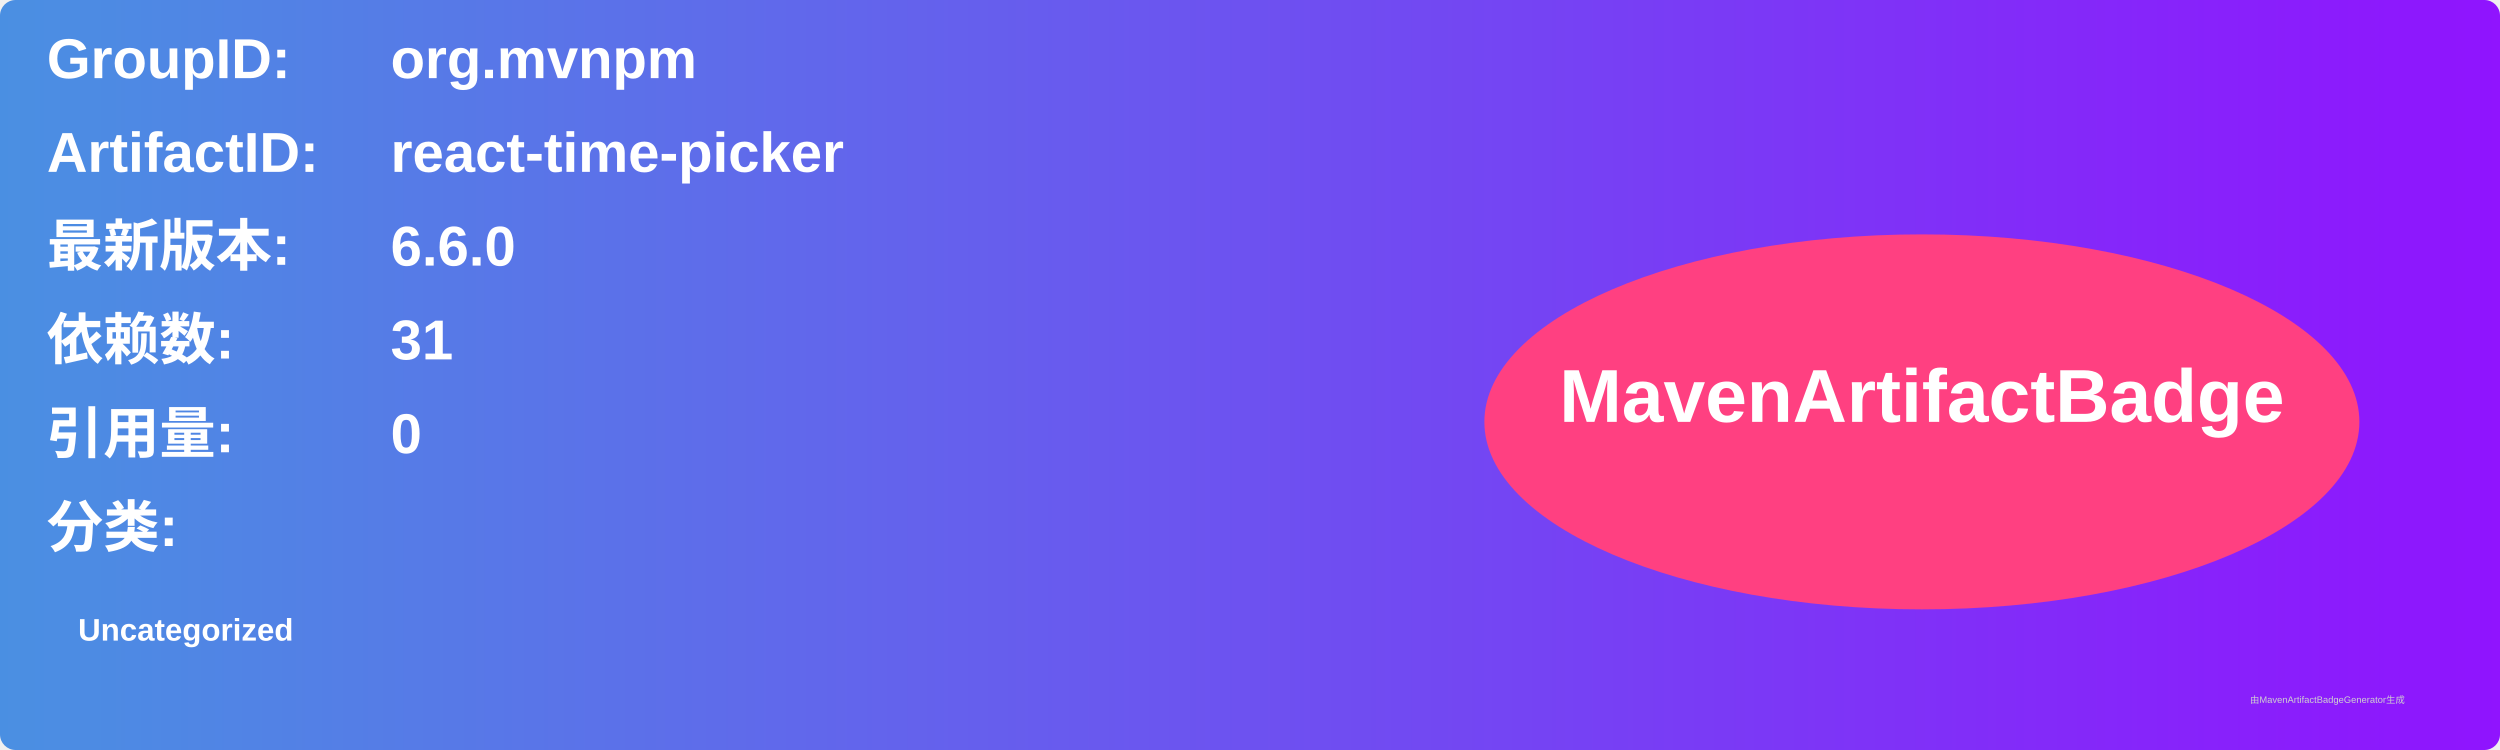
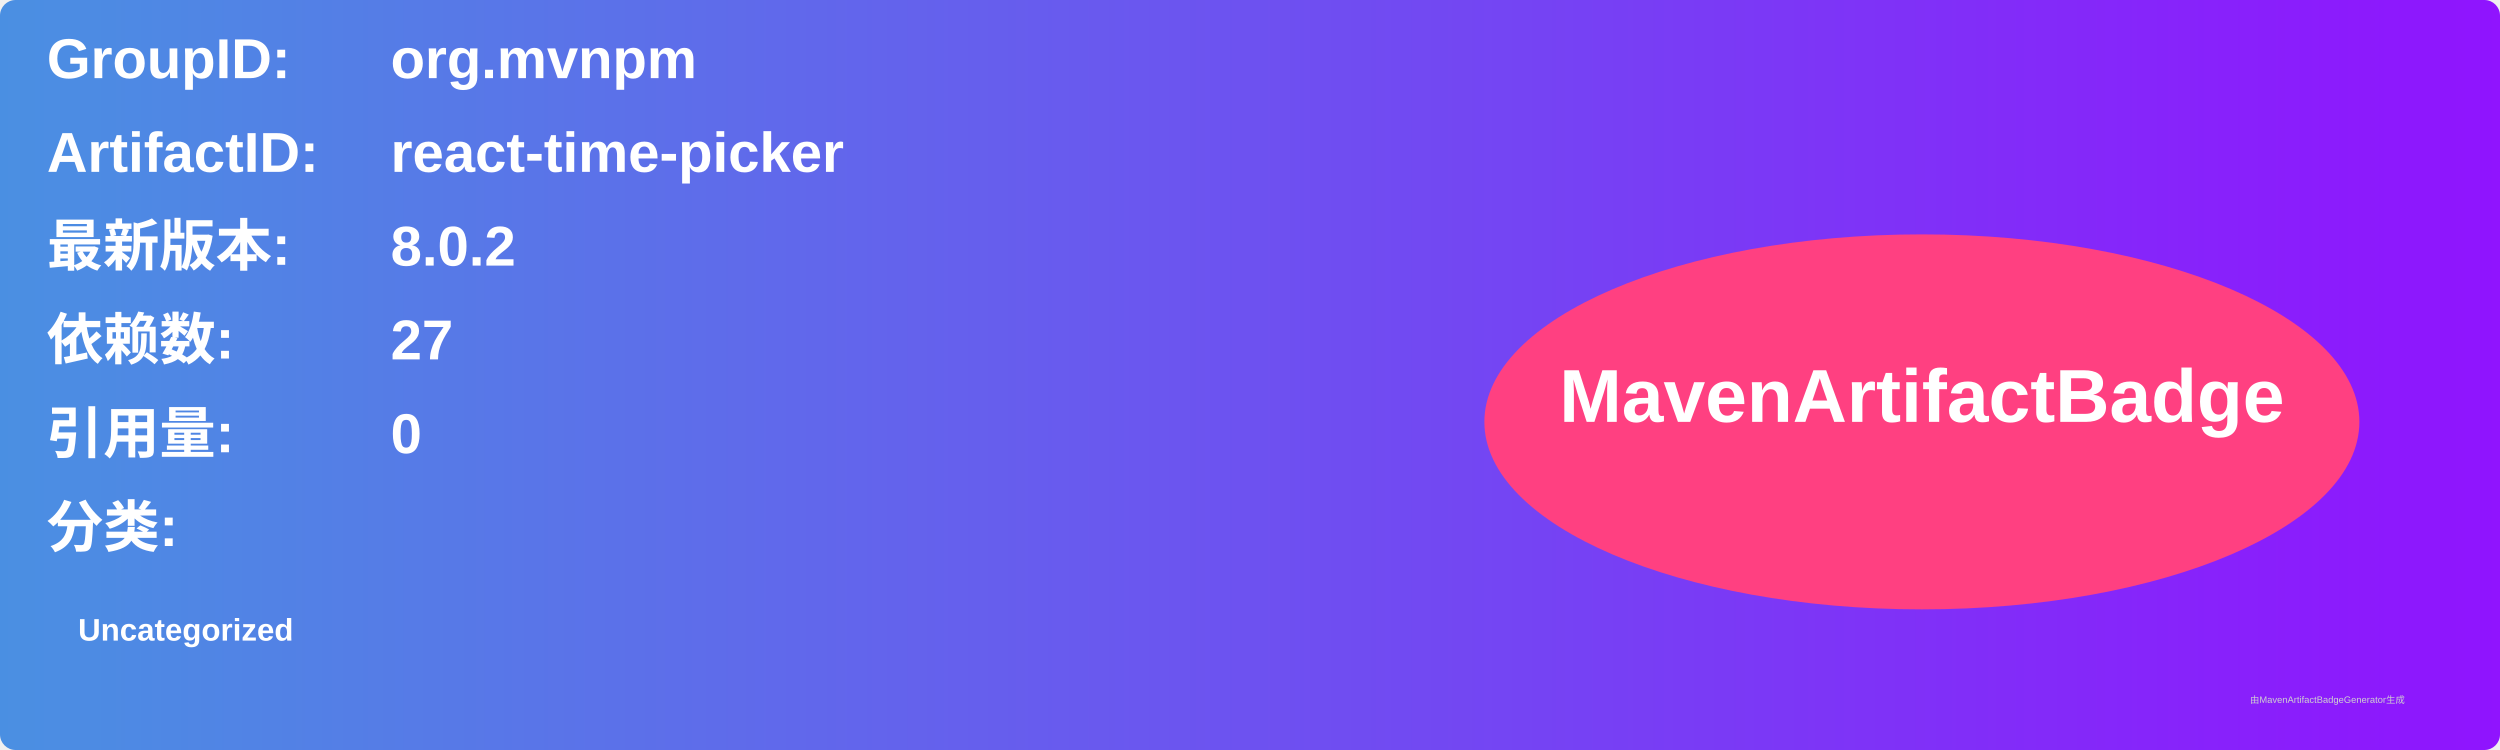
<svg xmlns="http://www.w3.org/2000/svg" width="800" height="240" viewBox="0 0 800 240">
  <linearGradient id="grad" x1="0%" y1="0%" x2="100%" y2="0%">
    <stop offset="0%" stop-color="#4a90e2" />
    <stop offset="100%" stop-color="#9013fe" />
  </linearGradient>
  <rect width="100%" height="100%" rx="5" ry="5" fill="url(#grad)" />
  <g transform="translate(15, 15)">
    <text x="0" y="10" font-family="Arial" font-size="18" fill="white" font-weight="bold" width="260">GroupID:</text>
    <text x="110" y="10" font-family="Arial" font-size="18" fill="white" font-weight="bold" width="460">org.mvnpm</text>
    <text x="0" y="40" font-family="Arial" font-size="18" fill="white" font-weight="bold" width="260">ArtifactID:</text>
    <text x="110" y="40" font-family="Arial" font-size="18" fill="white" font-weight="bold" width="460">react-time-picker</text>
    <text x="0" y="70" font-family="Arial" font-size="18" fill="white" font-weight="bold">最新版本:</text>
    <text x="110" y="70" font-family="Arial" font-size="18" fill="white" font-weight="bold">
-       <tspan font-weight="bold">6.6.0</tspan>
+       <tspan font-weight="bold">8.0.2</tspan>
    </text>
    <text x="0" y="100" font-family="Arial" font-size="18" fill="white" font-weight="bold">依赖数: </text>
    <text x="110" y="100" font-family="Arial" font-size="18" fill="white">
-       <tspan font-weight="bold">31</tspan>
+       <tspan font-weight="bold">27</tspan>
    </text>
    <text x="0" y="130" font-family="Arial" font-size="18" fill="white" font-weight="bold">引用量: </text>
    <text x="110" y="130" font-family="Arial" font-size="18" fill="white">
      <tspan font-weight="bold">0</tspan>
    </text>
    <text x="0" y="160" font-family="Arial" font-size="18" fill="white" font-weight="bold">分类:</text>
    <text x="10" y="190" font-family="Arial" font-size="10" fill="white">
      <tspan font-weight="bold">Uncategorized</tspan>
    </text>
    <ellipse cx="600" cy="120" rx="140" ry="60" fill="#ff4081" />
    <text x="600" y="120" text-anchor="middle" font-family="Arial" font-size="24" fill="white" font-weight="bold">MavenArtifactBadge</text>
  </g>
  <text x="720" y="225" font-family="Arial" font-size="3" fill="#d0d0d0">由MavenArtifactBadgeGenerator生成</text>
</svg>
